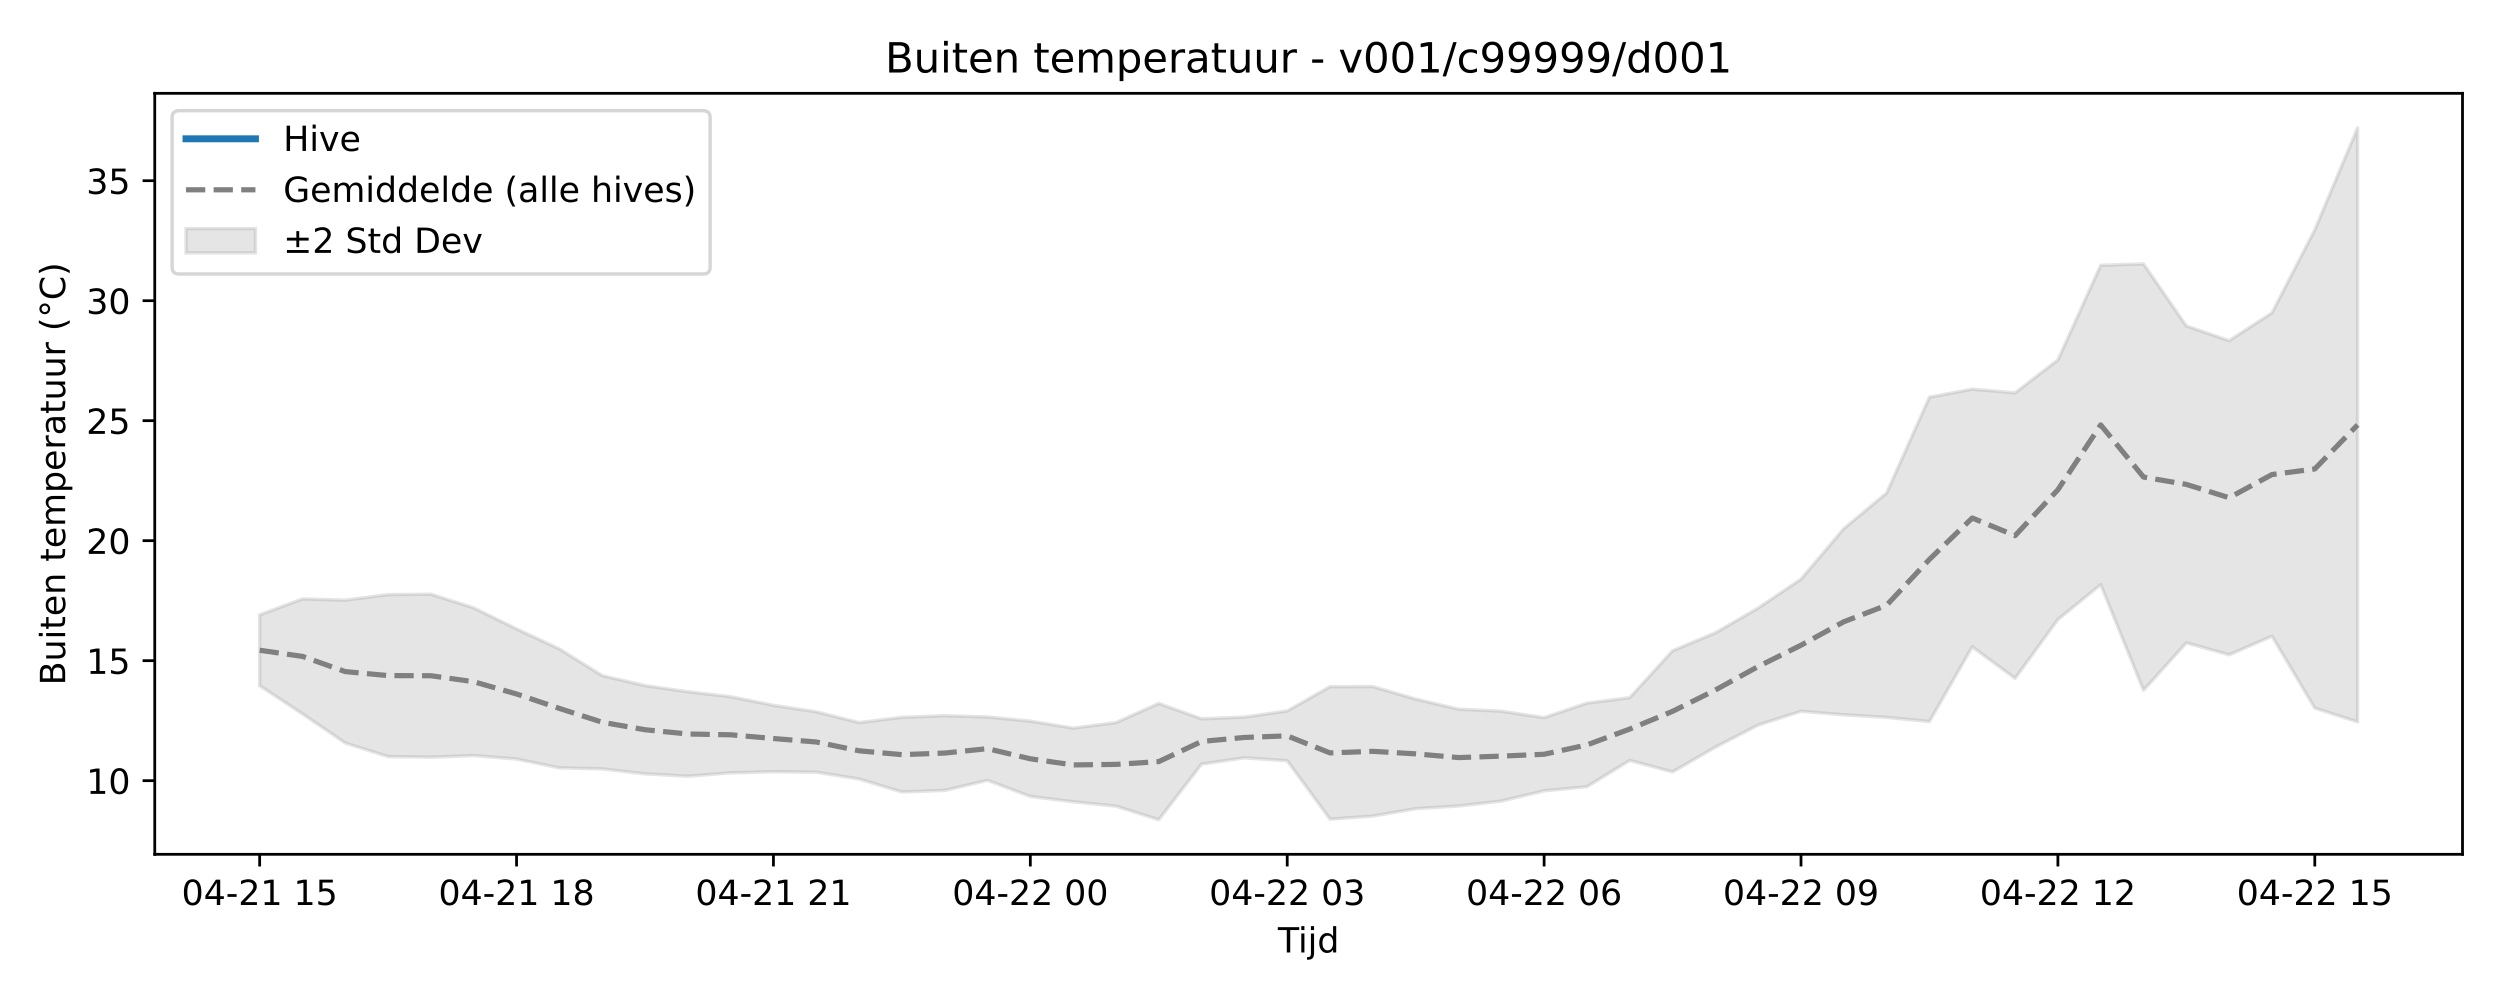
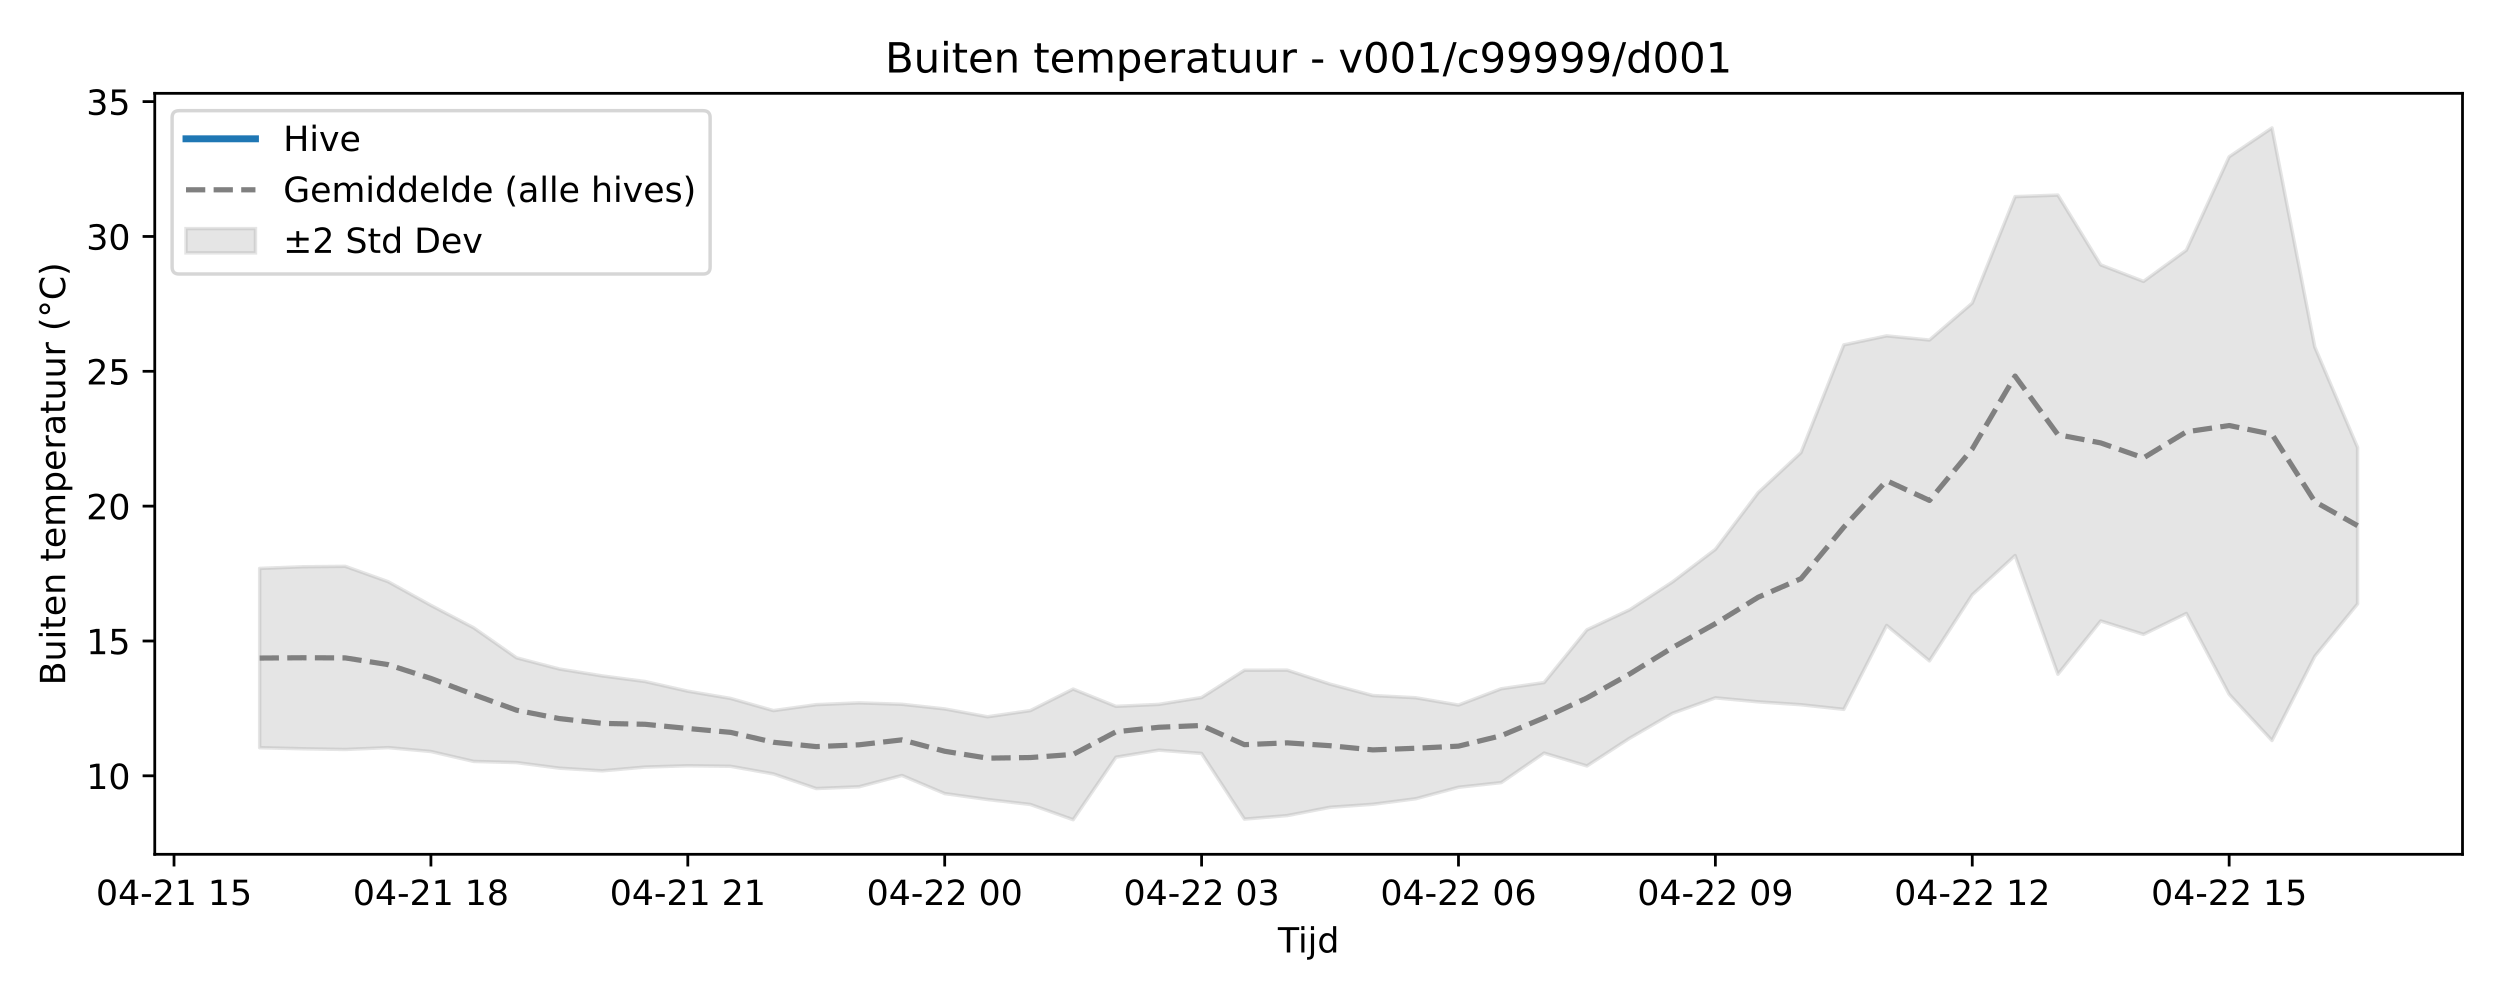
<svg xmlns="http://www.w3.org/2000/svg" xmlns:xlink="http://www.w3.org/1999/xlink" width="720pt" height="288pt" viewBox="0 0 720 288" version="1.1">
  <defs>
    <style type="text/css">*{stroke-linejoin: round; stroke-linecap: butt}</style>
  </defs>
  <g id="figure_1">
    <g id="patch_1">
      <path d="M 0 288  L 720 288  L 720 0  L 0 0  z " style="fill: #ffffff" />
    </g>
    <g id="axes_1">
      <g id="patch_2">
        <path d="M 44.57 246.04  L 709.2 246.04  L 709.2 26.88  L 44.57 26.88  z " style="fill: #ffffff" />
      </g>
      <g id="FillBetweenPolyCollection_1">
        <defs>
-           <path id="m52e050bee5" d="M 74.78 -110.913  L 74.78 -90.535  L 87.111 -82.407  L 99.442 -74.004  L 111.773 -70.105  L 124.104 -69.923  L 136.434 -70.401  L 148.765 -69.4  L 161.096 -66.858  L 173.427 -66.564  L 185.758 -65.134  L 198.088 -64.443  L 210.419 -65.415  L 222.75 -65.747  L 235.081 -65.609  L 247.412 -63.656  L 259.742 -59.908  L 272.073 -60.368  L 284.404 -63.265  L 296.735 -58.621  L 309.066 -57.102  L 321.396 -55.829  L 333.727 -51.922  L 346.058 -67.944  L 358.389 -69.748  L 370.72 -68.905  L 383.05 -52.081  L 395.381 -52.981  L 407.712 -55.107  L 420.043 -55.876  L 432.374 -57.292  L 444.704 -60.237  L 457.035 -61.435  L 469.366 -68.994  L 481.697 -65.694  L 494.028 -72.821  L 506.358 -79.196  L 518.689 -83.156  L 531.02 -82.132  L 543.351 -81.389  L 555.682 -80.207  L 568.012 -101.708  L 580.343 -92.631  L 592.674 -109.571  L 605.005 -119.625  L 617.336 -89.202  L 629.666 -102.862  L 641.997 -99.419  L 654.328 -104.782  L 666.659 -84.066  L 678.99 -80.109  L 678.99 -251.158  L 678.99 -251.158  L 666.659 -221.821  L 654.328 -197.88  L 641.997 -189.88  L 629.666 -194.117  L 617.336 -212.001  L 605.005 -211.604  L 592.674 -184.336  L 580.343 -174.86  L 568.012 -175.919  L 555.682 -173.614  L 543.351 -146.015  L 531.02 -135.75  L 518.689 -121.21  L 506.358 -112.883  L 494.028 -105.743  L 481.697 -100.582  L 469.366 -87.069  L 457.035 -85.489  L 444.704 -81.312  L 432.374 -83.182  L 420.043 -83.753  L 407.712 -86.672  L 395.381 -90.258  L 383.05 -90.236  L 370.72 -83.241  L 358.389 -81.477  L 346.058 -80.977  L 333.727 -85.403  L 321.396 -79.883  L 309.066 -78.304  L 296.735 -80.317  L 284.404 -81.51  L 272.073 -81.872  L 259.742 -81.411  L 247.412 -79.89  L 235.081 -83.005  L 222.75 -84.864  L 210.419 -87.345  L 198.088 -88.778  L 185.758 -90.545  L 173.427 -93.415  L 161.096 -101.108  L 148.765 -106.859  L 136.434 -112.924  L 124.104 -116.858  L 111.773 -116.752  L 99.442 -115.157  L 87.111 -115.509  L 74.78 -110.913  z " style="stroke: #808080; stroke-opacity: 0.2" />
+           <path id="m995f8ed2aa" d="M 74.78 -124.301  L 74.78 -72.657  L 87.111 -72.356  L 99.442 -72.15  L 111.773 -72.688  L 124.104 -71.564  L 136.434 -68.707  L 148.765 -68.376  L 161.096 -66.77  L 173.427 -65.993  L 185.758 -67.085  L 198.088 -67.458  L 210.419 -67.303  L 222.75 -65.108  L 235.081 -60.896  L 247.412 -61.414  L 259.742 -64.668  L 272.073 -59.45  L 284.404 -57.743  L 296.735 -56.313  L 309.066 -51.922  L 321.396 -69.927  L 333.727 -71.954  L 346.058 -71.007  L 358.389 -52.101  L 370.72 -53.112  L 383.05 -55.502  L 395.381 -56.366  L 407.712 -57.956  L 420.043 -61.266  L 432.374 -62.613  L 444.704 -71.107  L 457.035 -67.399  L 469.366 -75.407  L 481.697 -82.572  L 494.028 -87.021  L 506.358 -85.871  L 518.689 -85.036  L 531.02 -83.707  L 543.351 -107.87  L 555.682 -97.669  L 568.012 -116.706  L 580.343 -128.005  L 592.674 -93.816  L 605.005 -109.166  L 617.336 -105.298  L 629.666 -111.324  L 641.997 -88.044  L 654.328 -74.73  L 666.659 -98.988  L 678.99 -114.084  L 678.99 -159.119  L 678.99 -159.119  L 666.659 -188.066  L 654.328 -251.158  L 641.997 -242.849  L 629.666 -215.945  L 617.336 -206.955  L 605.005 -211.716  L 592.674 -231.813  L 580.343 -231.367  L 568.012 -200.724  L 555.682 -190.075  L 543.351 -191.266  L 531.02 -188.676  L 518.689 -157.66  L 506.358 -146.125  L 494.028 -129.786  L 481.697 -120.428  L 469.366 -112.404  L 457.035 -106.605  L 444.704 -91.419  L 432.374 -89.644  L 420.043 -84.949  L 407.712 -87.051  L 395.381 -87.692  L 383.05 -90.973  L 370.72 -95.002  L 358.389 -94.978  L 346.058 -87.117  L 333.727 -85.135  L 321.396 -84.573  L 309.066 -89.547  L 296.735 -83.344  L 284.404 -81.569  L 272.073 -83.832  L 259.742 -85.172  L 247.412 -85.578  L 235.081 -85.061  L 222.75 -83.351  L 210.419 -86.852  L 198.088 -88.941  L 185.758 -91.73  L 173.427 -93.34  L 161.096 -95.325  L 148.765 -98.551  L 136.434 -107.195  L 124.104 -113.659  L 111.773 -120.474  L 99.442 -124.895  L 87.111 -124.776  L 74.78 -124.301  z " style="stroke: #808080; stroke-opacity: 0.2" />
        </defs>
-         <g clip-path="url(#p3cf43dc5eb)">
-           <use xlink:href="#m52e050bee5" x="0" y="288" style="fill: #808080; fill-opacity: 0.2; stroke: #808080; stroke-opacity: 0.2" />
+         <g clip-path="url(#p34aa72cab2)">
+           <use xlink:href="#m995f8ed2aa" x="0" y="288" style="fill: #808080; fill-opacity: 0.2; stroke: #808080; stroke-opacity: 0.2" />
        </g>
      </g>
      <g id="matplotlib.axis_1">
        <g id="xtick_1">
          <g id="line2d_1">
            <defs>
-               <path id="ma129763093" d="M 0 0  L 0 3.5  " style="stroke: #000000; stroke-width: 0.8" />
-             </defs>
-             <g>
-               <use xlink:href="#ma129763093" x="74.78" y="246.04" style="stroke: #000000; stroke-width: 0.8" />
+               <path id="m2cdec15e9f" d="M 0 0  L 0 3.5  " style="stroke: #000000; stroke-width: 0.8" />
+             </defs>
+             <g>
+               <use xlink:href="#m2cdec15e9f" x="50.119" y="246.04" style="stroke: #000000; stroke-width: 0.8" />
            </g>
          </g>
          <g id="text_1">
-             <g transform="translate(52.29999 260.6384) scale(0.1 -0.1)">
+             <g transform="translate(27.63839 260.6384) scale(0.1 -0.1)">
              <defs>
                <path id="DejaVuSans-30" d="M 2034 4250  Q 1547 4250 1301 3770  Q 1056 3291 1056 2328  Q 1056 1369 1301 889  Q 1547 409 2034 409  Q 2525 409 2770 889  Q 3016 1369 3016 2328  Q 3016 3291 2770 3770  Q 2525 4250 2034 4250  z M 2034 4750  Q 2819 4750 3233 4129  Q 3647 3509 3647 2328  Q 3647 1150 3233 529  Q 2819 -91 2034 -91  Q 1250 -91 836 529  Q 422 1150 422 2328  Q 422 3509 836 4129  Q 1250 4750 2034 4750  z " transform="scale(0.015625)" />
                <path id="DejaVuSans-34" d="M 2419 4116  L 825 1625  L 2419 1625  L 2419 4116  z M 2253 4666  L 3047 4666  L 3047 1625  L 3713 1625  L 3713 1100  L 3047 1100  L 3047 0  L 2419 0  L 2419 1100  L 313 1100  L 313 1709  L 2253 4666  z " transform="scale(0.015625)" />
                <path id="DejaVuSans-2d" d="M 313 2009  L 1997 2009  L 1997 1497  L 313 1497  L 313 2009  z " transform="scale(0.015625)" />
                <path id="DejaVuSans-32" d="M 1228 531  L 3431 531  L 3431 0  L 469 0  L 469 531  Q 828 903 1448 1529  Q 2069 2156 2228 2338  Q 2531 2678 2651 2914  Q 2772 3150 2772 3378  Q 2772 3750 2511 3984  Q 2250 4219 1831 4219  Q 1534 4219 1204 4116  Q 875 4013 500 3803  L 500 4441  Q 881 4594 1212 4672  Q 1544 4750 1819 4750  Q 2544 4750 2975 4387  Q 3406 4025 3406 3419  Q 3406 3131 3298 2873  Q 3191 2616 2906 2266  Q 2828 2175 2409 1742  Q 1991 1309 1228 531  z " transform="scale(0.015625)" />
                <path id="DejaVuSans-31" d="M 794 531  L 1825 531  L 1825 4091  L 703 3866  L 703 4441  L 1819 4666  L 2450 4666  L 2450 531  L 3481 531  L 3481 0  L 794 0  L 794 531  z " transform="scale(0.015625)" />
                <path id="DejaVuSans-20" transform="scale(0.015625)" />
                <path id="DejaVuSans-35" d="M 691 4666  L 3169 4666  L 3169 4134  L 1269 4134  L 1269 2991  Q 1406 3038 1543 3061  Q 1681 3084 1819 3084  Q 2600 3084 3056 2656  Q 3513 2228 3513 1497  Q 3513 744 3044 326  Q 2575 -91 1722 -91  Q 1428 -91 1123 -41  Q 819 9 494 109  L 494 744  Q 775 591 1075 516  Q 1375 441 1709 441  Q 2250 441 2565 725  Q 2881 1009 2881 1497  Q 2881 1984 2565 2268  Q 2250 2553 1709 2553  Q 1456 2553 1204 2497  Q 953 2441 691 2322  L 691 4666  z " transform="scale(0.015625)" />
              </defs>
              <use xlink:href="#DejaVuSans-30" />
              <use xlink:href="#DejaVuSans-34" transform="translate(63.62305 0)" />
              <use xlink:href="#DejaVuSans-2d" transform="translate(127.2461 0)" />
              <use xlink:href="#DejaVuSans-32" transform="translate(163.3301 0)" />
              <use xlink:href="#DejaVuSans-31" transform="translate(226.9531 0)" />
              <use xlink:href="#DejaVuSans-20" transform="translate(290.5762 0)" />
              <use xlink:href="#DejaVuSans-31" transform="translate(322.3633 0)" />
              <use xlink:href="#DejaVuSans-35" transform="translate(385.9863 0)" />
            </g>
          </g>
        </g>
        <g id="xtick_2">
          <g id="line2d_2">
            <g>
-               <use xlink:href="#ma129763093" x="148.765" y="246.04" style="stroke: #000000; stroke-width: 0.8" />
+               <use xlink:href="#m2cdec15e9f" x="124.104" y="246.04" style="stroke: #000000; stroke-width: 0.8" />
            </g>
          </g>
          <g id="text_2">
-             <g transform="translate(126.2848 260.6384) scale(0.1 -0.1)">
+             <g transform="translate(101.6232 260.6384) scale(0.1 -0.1)">
              <defs>
                <path id="DejaVuSans-38" d="M 2034 2216  Q 1584 2216 1326 1975  Q 1069 1734 1069 1313  Q 1069 891 1326 650  Q 1584 409 2034 409  Q 2484 409 2743 651  Q 3003 894 3003 1313  Q 3003 1734 2745 1975  Q 2488 2216 2034 2216  z M 1403 2484  Q 997 2584 770 2862  Q 544 3141 544 3541  Q 544 4100 942 4425  Q 1341 4750 2034 4750  Q 2731 4750 3128 4425  Q 3525 4100 3525 3541  Q 3525 3141 3298 2862  Q 3072 2584 2669 2484  Q 3125 2378 3379 2068  Q 3634 1759 3634 1313  Q 3634 634 3220 271  Q 2806 -91 2034 -91  Q 1263 -91 848 271  Q 434 634 434 1313  Q 434 1759 690 2068  Q 947 2378 1403 2484  z M 1172 3481  Q 1172 3119 1398 2916  Q 1625 2713 2034 2713  Q 2441 2713 2670 2916  Q 2900 3119 2900 3481  Q 2900 3844 2670 4047  Q 2441 4250 2034 4250  Q 1625 4250 1398 4047  Q 1172 3844 1172 3481  z " transform="scale(0.015625)" />
              </defs>
              <use xlink:href="#DejaVuSans-30" />
              <use xlink:href="#DejaVuSans-34" transform="translate(63.62305 0)" />
              <use xlink:href="#DejaVuSans-2d" transform="translate(127.2461 0)" />
              <use xlink:href="#DejaVuSans-32" transform="translate(163.3301 0)" />
              <use xlink:href="#DejaVuSans-31" transform="translate(226.9531 0)" />
              <use xlink:href="#DejaVuSans-20" transform="translate(290.5762 0)" />
              <use xlink:href="#DejaVuSans-31" transform="translate(322.3633 0)" />
              <use xlink:href="#DejaVuSans-38" transform="translate(385.9863 0)" />
            </g>
          </g>
        </g>
        <g id="xtick_3">
          <g id="line2d_3">
            <g>
-               <use xlink:href="#ma129763093" x="222.75" y="246.04" style="stroke: #000000; stroke-width: 0.8" />
+               <use xlink:href="#m2cdec15e9f" x="198.088" y="246.04" style="stroke: #000000; stroke-width: 0.8" />
            </g>
          </g>
          <g id="text_3">
-             <g transform="translate(200.2696 260.6384) scale(0.1 -0.1)">
+             <g transform="translate(175.608 260.6384) scale(0.1 -0.1)">
              <use xlink:href="#DejaVuSans-30" />
              <use xlink:href="#DejaVuSans-34" transform="translate(63.62305 0)" />
              <use xlink:href="#DejaVuSans-2d" transform="translate(127.2461 0)" />
              <use xlink:href="#DejaVuSans-32" transform="translate(163.3301 0)" />
              <use xlink:href="#DejaVuSans-31" transform="translate(226.9531 0)" />
              <use xlink:href="#DejaVuSans-20" transform="translate(290.5762 0)" />
              <use xlink:href="#DejaVuSans-32" transform="translate(322.3633 0)" />
              <use xlink:href="#DejaVuSans-31" transform="translate(385.9863 0)" />
            </g>
          </g>
        </g>
        <g id="xtick_4">
          <g id="line2d_4">
            <g>
-               <use xlink:href="#ma129763093" x="296.735" y="246.04" style="stroke: #000000; stroke-width: 0.8" />
+               <use xlink:href="#m2cdec15e9f" x="272.073" y="246.04" style="stroke: #000000; stroke-width: 0.8" />
            </g>
          </g>
          <g id="text_4">
-             <g transform="translate(274.2543 260.6384) scale(0.1 -0.1)">
+             <g transform="translate(249.5927 260.6384) scale(0.1 -0.1)">
              <use xlink:href="#DejaVuSans-30" />
              <use xlink:href="#DejaVuSans-34" transform="translate(63.62305 0)" />
              <use xlink:href="#DejaVuSans-2d" transform="translate(127.2461 0)" />
              <use xlink:href="#DejaVuSans-32" transform="translate(163.3301 0)" />
              <use xlink:href="#DejaVuSans-32" transform="translate(226.9531 0)" />
              <use xlink:href="#DejaVuSans-20" transform="translate(290.5762 0)" />
              <use xlink:href="#DejaVuSans-30" transform="translate(322.3633 0)" />
              <use xlink:href="#DejaVuSans-30" transform="translate(385.9863 0)" />
            </g>
          </g>
        </g>
        <g id="xtick_5">
          <g id="line2d_5">
            <g>
-               <use xlink:href="#ma129763093" x="370.72" y="246.04" style="stroke: #000000; stroke-width: 0.8" />
+               <use xlink:href="#m2cdec15e9f" x="346.058" y="246.04" style="stroke: #000000; stroke-width: 0.8" />
            </g>
          </g>
          <g id="text_5">
-             <g transform="translate(348.2391 260.6384) scale(0.1 -0.1)">
+             <g transform="translate(323.5775 260.6384) scale(0.1 -0.1)">
              <defs>
                <path id="DejaVuSans-33" d="M 2597 2516  Q 3050 2419 3304 2112  Q 3559 1806 3559 1356  Q 3559 666 3084 287  Q 2609 -91 1734 -91  Q 1441 -91 1130 -33  Q 819 25 488 141  L 488 750  Q 750 597 1062 519  Q 1375 441 1716 441  Q 2309 441 2620 675  Q 2931 909 2931 1356  Q 2931 1769 2642 2001  Q 2353 2234 1838 2234  L 1294 2234  L 1294 2753  L 1863 2753  Q 2328 2753 2575 2939  Q 2822 3125 2822 3475  Q 2822 3834 2567 4026  Q 2313 4219 1838 4219  Q 1578 4219 1281 4162  Q 984 4106 628 3988  L 628 4550  Q 988 4650 1302 4700  Q 1616 4750 1894 4750  Q 2613 4750 3031 4423  Q 3450 4097 3450 3541  Q 3450 3153 3228 2886  Q 3006 2619 2597 2516  z " transform="scale(0.015625)" />
              </defs>
              <use xlink:href="#DejaVuSans-30" />
              <use xlink:href="#DejaVuSans-34" transform="translate(63.62305 0)" />
              <use xlink:href="#DejaVuSans-2d" transform="translate(127.2461 0)" />
              <use xlink:href="#DejaVuSans-32" transform="translate(163.3301 0)" />
              <use xlink:href="#DejaVuSans-32" transform="translate(226.9531 0)" />
              <use xlink:href="#DejaVuSans-20" transform="translate(290.5762 0)" />
              <use xlink:href="#DejaVuSans-30" transform="translate(322.3633 0)" />
              <use xlink:href="#DejaVuSans-33" transform="translate(385.9863 0)" />
            </g>
          </g>
        </g>
        <g id="xtick_6">
          <g id="line2d_6">
            <g>
-               <use xlink:href="#ma129763093" x="444.704" y="246.04" style="stroke: #000000; stroke-width: 0.8" />
+               <use xlink:href="#m2cdec15e9f" x="420.043" y="246.04" style="stroke: #000000; stroke-width: 0.8" />
            </g>
          </g>
          <g id="text_6">
-             <g transform="translate(422.2239 260.6384) scale(0.1 -0.1)">
+             <g transform="translate(397.5623 260.6384) scale(0.1 -0.1)">
              <defs>
                <path id="DejaVuSans-36" d="M 2113 2584  Q 1688 2584 1439 2293  Q 1191 2003 1191 1497  Q 1191 994 1439 701  Q 1688 409 2113 409  Q 2538 409 2786 701  Q 3034 994 3034 1497  Q 3034 2003 2786 2293  Q 2538 2584 2113 2584  z M 3366 4563  L 3366 3988  Q 3128 4100 2886 4159  Q 2644 4219 2406 4219  Q 1781 4219 1451 3797  Q 1122 3375 1075 2522  Q 1259 2794 1537 2939  Q 1816 3084 2150 3084  Q 2853 3084 3261 2657  Q 3669 2231 3669 1497  Q 3669 778 3244 343  Q 2819 -91 2113 -91  Q 1303 -91 875 529  Q 447 1150 447 2328  Q 447 3434 972 4092  Q 1497 4750 2381 4750  Q 2619 4750 2861 4703  Q 3103 4656 3366 4563  z " transform="scale(0.015625)" />
              </defs>
              <use xlink:href="#DejaVuSans-30" />
              <use xlink:href="#DejaVuSans-34" transform="translate(63.62305 0)" />
              <use xlink:href="#DejaVuSans-2d" transform="translate(127.2461 0)" />
              <use xlink:href="#DejaVuSans-32" transform="translate(163.3301 0)" />
              <use xlink:href="#DejaVuSans-32" transform="translate(226.9531 0)" />
              <use xlink:href="#DejaVuSans-20" transform="translate(290.5762 0)" />
              <use xlink:href="#DejaVuSans-30" transform="translate(322.3633 0)" />
              <use xlink:href="#DejaVuSans-36" transform="translate(385.9863 0)" />
            </g>
          </g>
        </g>
        <g id="xtick_7">
          <g id="line2d_7">
            <g>
-               <use xlink:href="#ma129763093" x="518.689" y="246.04" style="stroke: #000000; stroke-width: 0.8" />
+               <use xlink:href="#m2cdec15e9f" x="494.028" y="246.04" style="stroke: #000000; stroke-width: 0.8" />
            </g>
          </g>
          <g id="text_7">
-             <g transform="translate(496.2087 260.6384) scale(0.1 -0.1)">
+             <g transform="translate(471.5471 260.6384) scale(0.1 -0.1)">
              <defs>
                <path id="DejaVuSans-39" d="M 703 97  L 703 672  Q 941 559 1184 500  Q 1428 441 1663 441  Q 2288 441 2617 861  Q 2947 1281 2994 2138  Q 2813 1869 2534 1725  Q 2256 1581 1919 1581  Q 1219 1581 811 2004  Q 403 2428 403 3163  Q 403 3881 828 4315  Q 1253 4750 1959 4750  Q 2769 4750 3195 4129  Q 3622 3509 3622 2328  Q 3622 1225 3098 567  Q 2575 -91 1691 -91  Q 1453 -91 1209 -44  Q 966 3 703 97  z M 1959 2075  Q 2384 2075 2632 2365  Q 2881 2656 2881 3163  Q 2881 3666 2632 3958  Q 2384 4250 1959 4250  Q 1534 4250 1286 3958  Q 1038 3666 1038 3163  Q 1038 2656 1286 2365  Q 1534 2075 1959 2075  z " transform="scale(0.015625)" />
              </defs>
              <use xlink:href="#DejaVuSans-30" />
              <use xlink:href="#DejaVuSans-34" transform="translate(63.62305 0)" />
              <use xlink:href="#DejaVuSans-2d" transform="translate(127.2461 0)" />
              <use xlink:href="#DejaVuSans-32" transform="translate(163.3301 0)" />
              <use xlink:href="#DejaVuSans-32" transform="translate(226.9531 0)" />
              <use xlink:href="#DejaVuSans-20" transform="translate(290.5762 0)" />
              <use xlink:href="#DejaVuSans-30" transform="translate(322.3633 0)" />
              <use xlink:href="#DejaVuSans-39" transform="translate(385.9863 0)" />
            </g>
          </g>
        </g>
        <g id="xtick_8">
          <g id="line2d_8">
            <g>
-               <use xlink:href="#ma129763093" x="592.674" y="246.04" style="stroke: #000000; stroke-width: 0.8" />
+               <use xlink:href="#m2cdec15e9f" x="568.012" y="246.04" style="stroke: #000000; stroke-width: 0.8" />
            </g>
          </g>
          <g id="text_8">
-             <g transform="translate(570.1935 260.6384) scale(0.1 -0.1)">
+             <g transform="translate(545.5319 260.6384) scale(0.1 -0.1)">
              <use xlink:href="#DejaVuSans-30" />
              <use xlink:href="#DejaVuSans-34" transform="translate(63.62305 0)" />
              <use xlink:href="#DejaVuSans-2d" transform="translate(127.2461 0)" />
              <use xlink:href="#DejaVuSans-32" transform="translate(163.3301 0)" />
              <use xlink:href="#DejaVuSans-32" transform="translate(226.9531 0)" />
              <use xlink:href="#DejaVuSans-20" transform="translate(290.5762 0)" />
              <use xlink:href="#DejaVuSans-31" transform="translate(322.3633 0)" />
              <use xlink:href="#DejaVuSans-32" transform="translate(385.9863 0)" />
            </g>
          </g>
        </g>
        <g id="xtick_9">
          <g id="line2d_9">
            <g>
-               <use xlink:href="#ma129763093" x="666.659" y="246.04" style="stroke: #000000; stroke-width: 0.8" />
+               <use xlink:href="#m2cdec15e9f" x="641.997" y="246.04" style="stroke: #000000; stroke-width: 0.8" />
            </g>
          </g>
          <g id="text_9">
-             <g transform="translate(644.1783 260.6384) scale(0.1 -0.1)">
+             <g transform="translate(619.5167 260.6384) scale(0.1 -0.1)">
              <use xlink:href="#DejaVuSans-30" />
              <use xlink:href="#DejaVuSans-34" transform="translate(63.62305 0)" />
              <use xlink:href="#DejaVuSans-2d" transform="translate(127.2461 0)" />
              <use xlink:href="#DejaVuSans-32" transform="translate(163.3301 0)" />
              <use xlink:href="#DejaVuSans-32" transform="translate(226.9531 0)" />
              <use xlink:href="#DejaVuSans-20" transform="translate(290.5762 0)" />
              <use xlink:href="#DejaVuSans-31" transform="translate(322.3633 0)" />
              <use xlink:href="#DejaVuSans-35" transform="translate(385.9863 0)" />
            </g>
          </g>
        </g>
        <g id="text_10">
          <g transform="translate(368.035 274.3166) scale(0.1 -0.1)">
            <defs>
              <path id="DejaVuSans-54" d="M -19 4666  L 3928 4666  L 3928 4134  L 2272 4134  L 2272 0  L 1638 0  L 1638 4134  L -19 4134  L -19 4666  z " transform="scale(0.015625)" />
              <path id="DejaVuSans-69" d="M 603 3500  L 1178 3500  L 1178 0  L 603 0  L 603 3500  z M 603 4863  L 1178 4863  L 1178 4134  L 603 4134  L 603 4863  z " transform="scale(0.015625)" />
              <path id="DejaVuSans-6a" d="M 603 3500  L 1178 3500  L 1178 -63  Q 1178 -731 923 -1031  Q 669 -1331 103 -1331  L -116 -1331  L -116 -844  L 38 -844  Q 366 -844 484 -692  Q 603 -541 603 -63  L 603 3500  z M 603 4863  L 1178 4863  L 1178 4134  L 603 4134  L 603 4863  z " transform="scale(0.015625)" />
              <path id="DejaVuSans-64" d="M 2906 2969  L 2906 4863  L 3481 4863  L 3481 0  L 2906 0  L 2906 525  Q 2725 213 2448 61  Q 2172 -91 1784 -91  Q 1150 -91 751 415  Q 353 922 353 1747  Q 353 2572 751 3078  Q 1150 3584 1784 3584  Q 2172 3584 2448 3432  Q 2725 3281 2906 2969  z M 947 1747  Q 947 1113 1208 752  Q 1469 391 1925 391  Q 2381 391 2643 752  Q 2906 1113 2906 1747  Q 2906 2381 2643 2742  Q 2381 3103 1925 3103  Q 1469 3103 1208 2742  Q 947 2381 947 1747  z " transform="scale(0.015625)" />
            </defs>
            <use xlink:href="#DejaVuSans-54" />
            <use xlink:href="#DejaVuSans-69" transform="translate(57.95898 0)" />
            <use xlink:href="#DejaVuSans-6a" transform="translate(85.74219 0)" />
            <use xlink:href="#DejaVuSans-64" transform="translate(113.5254 0)" />
          </g>
        </g>
      </g>
      <g id="matplotlib.axis_2">
        <g id="ytick_1">
          <g id="line2d_10">
            <defs>
-               <path id="md2bfb94b67" d="M 0 0  L -3.5 0  " style="stroke: #000000; stroke-width: 0.8" />
-             </defs>
-             <g>
-               <use xlink:href="#md2bfb94b67" x="44.57" y="224.828" style="stroke: #000000; stroke-width: 0.8" />
+               <path id="mcbb218679b" d="M 0 0  L -3.5 0  " style="stroke: #000000; stroke-width: 0.8" />
+             </defs>
+             <g>
+               <use xlink:href="#mcbb218679b" x="44.57" y="223.436" style="stroke: #000000; stroke-width: 0.8" />
            </g>
          </g>
          <g id="text_11">
-             <g transform="translate(24.845 228.6273) scale(0.1 -0.1)">
+             <g transform="translate(24.845 227.2349) scale(0.1 -0.1)">
              <use xlink:href="#DejaVuSans-31" />
              <use xlink:href="#DejaVuSans-30" transform="translate(63.62305 0)" />
            </g>
          </g>
        </g>
        <g id="ytick_2">
          <g id="line2d_11">
            <g>
-               <use xlink:href="#md2bfb94b67" x="44.57" y="190.271" style="stroke: #000000; stroke-width: 0.8" />
+               <use xlink:href="#mcbb218679b" x="44.57" y="184.602" style="stroke: #000000; stroke-width: 0.8" />
            </g>
          </g>
          <g id="text_12">
-             <g transform="translate(24.845 194.0702) scale(0.1 -0.1)">
+             <g transform="translate(24.845 188.4008) scale(0.1 -0.1)">
              <use xlink:href="#DejaVuSans-31" />
              <use xlink:href="#DejaVuSans-35" transform="translate(63.62305 0)" />
            </g>
          </g>
        </g>
        <g id="ytick_3">
          <g id="line2d_12">
            <g>
-               <use xlink:href="#md2bfb94b67" x="44.57" y="155.714" style="stroke: #000000; stroke-width: 0.8" />
+               <use xlink:href="#mcbb218679b" x="44.57" y="145.767" style="stroke: #000000; stroke-width: 0.8" />
            </g>
          </g>
          <g id="text_13">
-             <g transform="translate(24.845 159.5131) scale(0.1 -0.1)">
+             <g transform="translate(24.845 149.5667) scale(0.1 -0.1)">
              <use xlink:href="#DejaVuSans-32" />
              <use xlink:href="#DejaVuSans-30" transform="translate(63.62305 0)" />
            </g>
          </g>
        </g>
        <g id="ytick_4">
          <g id="line2d_13">
            <g>
-               <use xlink:href="#md2bfb94b67" x="44.57" y="121.157" style="stroke: #000000; stroke-width: 0.8" />
+               <use xlink:href="#mcbb218679b" x="44.57" y="106.933" style="stroke: #000000; stroke-width: 0.8" />
            </g>
          </g>
          <g id="text_14">
-             <g transform="translate(24.845 124.956) scale(0.1 -0.1)">
+             <g transform="translate(24.845 110.7326) scale(0.1 -0.1)">
              <use xlink:href="#DejaVuSans-32" />
              <use xlink:href="#DejaVuSans-35" transform="translate(63.62305 0)" />
            </g>
          </g>
        </g>
        <g id="ytick_5">
          <g id="line2d_14">
            <g>
-               <use xlink:href="#md2bfb94b67" x="44.57" y="86.6" style="stroke: #000000; stroke-width: 0.8" />
+               <use xlink:href="#mcbb218679b" x="44.57" y="68.099" style="stroke: #000000; stroke-width: 0.8" />
            </g>
          </g>
          <g id="text_15">
-             <g transform="translate(24.845 90.3989) scale(0.1 -0.1)">
+             <g transform="translate(24.845 71.89848) scale(0.1 -0.1)">
              <use xlink:href="#DejaVuSans-33" />
              <use xlink:href="#DejaVuSans-30" transform="translate(63.62305 0)" />
            </g>
          </g>
        </g>
        <g id="ytick_6">
          <g id="line2d_15">
            <g>
-               <use xlink:href="#md2bfb94b67" x="44.57" y="52.043" style="stroke: #000000; stroke-width: 0.8" />
+               <use xlink:href="#mcbb218679b" x="44.57" y="29.265" style="stroke: #000000; stroke-width: 0.8" />
            </g>
          </g>
          <g id="text_16">
-             <g transform="translate(24.845 55.8418) scale(0.1 -0.1)">
+             <g transform="translate(24.845 33.06437) scale(0.1 -0.1)">
              <use xlink:href="#DejaVuSans-33" />
              <use xlink:href="#DejaVuSans-35" transform="translate(63.62305 0)" />
            </g>
          </g>
        </g>
        <g id="text_17">
          <g transform="translate(18.76531 197.3553) rotate(-90) scale(0.1 -0.1)">
            <defs>
              <path id="DejaVuSans-42" d="M 1259 2228  L 1259 519  L 2272 519  Q 2781 519 3026 730  Q 3272 941 3272 1375  Q 3272 1813 3026 2020  Q 2781 2228 2272 2228  L 1259 2228  z M 1259 4147  L 1259 2741  L 2194 2741  Q 2656 2741 2882 2914  Q 3109 3088 3109 3444  Q 3109 3797 2882 3972  Q 2656 4147 2194 4147  L 1259 4147  z M 628 4666  L 2241 4666  Q 2963 4666 3353 4366  Q 3744 4066 3744 3513  Q 3744 3084 3544 2831  Q 3344 2578 2956 2516  Q 3422 2416 3680 2098  Q 3938 1781 3938 1306  Q 3938 681 3513 340  Q 3088 0 2303 0  L 628 0  L 628 4666  z " transform="scale(0.015625)" />
              <path id="DejaVuSans-75" d="M 544 1381  L 544 3500  L 1119 3500  L 1119 1403  Q 1119 906 1312 657  Q 1506 409 1894 409  Q 2359 409 2629 706  Q 2900 1003 2900 1516  L 2900 3500  L 3475 3500  L 3475 0  L 2900 0  L 2900 538  Q 2691 219 2414 64  Q 2138 -91 1772 -91  Q 1169 -91 856 284  Q 544 659 544 1381  z M 1991 3584  L 1991 3584  z " transform="scale(0.015625)" />
              <path id="DejaVuSans-74" d="M 1172 4494  L 1172 3500  L 2356 3500  L 2356 3053  L 1172 3053  L 1172 1153  Q 1172 725 1289 603  Q 1406 481 1766 481  L 2356 481  L 2356 0  L 1766 0  Q 1100 0 847 248  Q 594 497 594 1153  L 594 3053  L 172 3053  L 172 3500  L 594 3500  L 594 4494  L 1172 4494  z " transform="scale(0.015625)" />
              <path id="DejaVuSans-65" d="M 3597 1894  L 3597 1613  L 953 1613  Q 991 1019 1311 708  Q 1631 397 2203 397  Q 2534 397 2845 478  Q 3156 559 3463 722  L 3463 178  Q 3153 47 2828 -22  Q 2503 -91 2169 -91  Q 1331 -91 842 396  Q 353 884 353 1716  Q 353 2575 817 3079  Q 1281 3584 2069 3584  Q 2775 3584 3186 3129  Q 3597 2675 3597 1894  z M 3022 2063  Q 3016 2534 2758 2815  Q 2500 3097 2075 3097  Q 1594 3097 1305 2825  Q 1016 2553 972 2059  L 3022 2063  z " transform="scale(0.015625)" />
              <path id="DejaVuSans-6e" d="M 3513 2113  L 3513 0  L 2938 0  L 2938 2094  Q 2938 2591 2744 2837  Q 2550 3084 2163 3084  Q 1697 3084 1428 2787  Q 1159 2491 1159 1978  L 1159 0  L 581 0  L 581 3500  L 1159 3500  L 1159 2956  Q 1366 3272 1645 3428  Q 1925 3584 2291 3584  Q 2894 3584 3203 3211  Q 3513 2838 3513 2113  z " transform="scale(0.015625)" />
              <path id="DejaVuSans-6d" d="M 3328 2828  Q 3544 3216 3844 3400  Q 4144 3584 4550 3584  Q 5097 3584 5394 3201  Q 5691 2819 5691 2113  L 5691 0  L 5113 0  L 5113 2094  Q 5113 2597 4934 2840  Q 4756 3084 4391 3084  Q 3944 3084 3684 2787  Q 3425 2491 3425 1978  L 3425 0  L 2847 0  L 2847 2094  Q 2847 2600 2669 2842  Q 2491 3084 2119 3084  Q 1678 3084 1418 2786  Q 1159 2488 1159 1978  L 1159 0  L 581 0  L 581 3500  L 1159 3500  L 1159 2956  Q 1356 3278 1631 3431  Q 1906 3584 2284 3584  Q 2666 3584 2933 3390  Q 3200 3197 3328 2828  z " transform="scale(0.015625)" />
              <path id="DejaVuSans-70" d="M 1159 525  L 1159 -1331  L 581 -1331  L 581 3500  L 1159 3500  L 1159 2969  Q 1341 3281 1617 3432  Q 1894 3584 2278 3584  Q 2916 3584 3314 3078  Q 3713 2572 3713 1747  Q 3713 922 3314 415  Q 2916 -91 2278 -91  Q 1894 -91 1617 61  Q 1341 213 1159 525  z M 3116 1747  Q 3116 2381 2855 2742  Q 2594 3103 2138 3103  Q 1681 3103 1420 2742  Q 1159 2381 1159 1747  Q 1159 1113 1420 752  Q 1681 391 2138 391  Q 2594 391 2855 752  Q 3116 1113 3116 1747  z " transform="scale(0.015625)" />
              <path id="DejaVuSans-72" d="M 2631 2963  Q 2534 3019 2420 3045  Q 2306 3072 2169 3072  Q 1681 3072 1420 2755  Q 1159 2438 1159 1844  L 1159 0  L 581 0  L 581 3500  L 1159 3500  L 1159 2956  Q 1341 3275 1631 3429  Q 1922 3584 2338 3584  Q 2397 3584 2469 3576  Q 2541 3569 2628 3553  L 2631 2963  z " transform="scale(0.015625)" />
              <path id="DejaVuSans-61" d="M 2194 1759  Q 1497 1759 1228 1600  Q 959 1441 959 1056  Q 959 750 1161 570  Q 1363 391 1709 391  Q 2188 391 2477 730  Q 2766 1069 2766 1631  L 2766 1759  L 2194 1759  z M 3341 1997  L 3341 0  L 2766 0  L 2766 531  Q 2569 213 2275 61  Q 1981 -91 1556 -91  Q 1019 -91 701 211  Q 384 513 384 1019  Q 384 1609 779 1909  Q 1175 2209 1959 2209  L 2766 2209  L 2766 2266  Q 2766 2663 2505 2880  Q 2244 3097 1772 3097  Q 1472 3097 1187 3025  Q 903 2953 641 2809  L 641 3341  Q 956 3463 1253 3523  Q 1550 3584 1831 3584  Q 2591 3584 2966 3190  Q 3341 2797 3341 1997  z " transform="scale(0.015625)" />
              <path id="DejaVuSans-28" d="M 1984 4856  Q 1566 4138 1362 3434  Q 1159 2731 1159 2009  Q 1159 1288 1364 580  Q 1569 -128 1984 -844  L 1484 -844  Q 1016 -109 783 600  Q 550 1309 550 2009  Q 550 2706 781 3412  Q 1013 4119 1484 4856  L 1984 4856  z " transform="scale(0.015625)" />
              <path id="DejaVuSans-b0" d="M 1600 4347  Q 1350 4347 1178 4173  Q 1006 4000 1006 3750  Q 1006 3503 1178 3333  Q 1350 3163 1600 3163  Q 1850 3163 2022 3333  Q 2194 3503 2194 3750  Q 2194 3997 2020 4172  Q 1847 4347 1600 4347  z M 1600 4750  Q 1800 4750 1984 4673  Q 2169 4597 2303 4453  Q 2447 4313 2519 4134  Q 2591 3956 2591 3750  Q 2591 3338 2302 3052  Q 2013 2766 1594 2766  Q 1172 2766 890 3047  Q 609 3328 609 3750  Q 609 4169 896 4459  Q 1184 4750 1600 4750  z " transform="scale(0.015625)" />
              <path id="DejaVuSans-43" d="M 4122 4306  L 4122 3641  Q 3803 3938 3442 4084  Q 3081 4231 2675 4231  Q 1875 4231 1450 3742  Q 1025 3253 1025 2328  Q 1025 1406 1450 917  Q 1875 428 2675 428  Q 3081 428 3442 575  Q 3803 722 4122 1019  L 4122 359  Q 3791 134 3420 21  Q 3050 -91 2638 -91  Q 1578 -91 968 557  Q 359 1206 359 2328  Q 359 3453 968 4101  Q 1578 4750 2638 4750  Q 3056 4750 3426 4639  Q 3797 4528 4122 4306  z " transform="scale(0.015625)" />
              <path id="DejaVuSans-29" d="M 513 4856  L 1013 4856  Q 1481 4119 1714 3412  Q 1947 2706 1947 2009  Q 1947 1309 1714 600  Q 1481 -109 1013 -844  L 513 -844  Q 928 -128 1133 580  Q 1338 1288 1338 2009  Q 1338 2731 1133 3434  Q 928 4138 513 4856  z " transform="scale(0.015625)" />
            </defs>
            <use xlink:href="#DejaVuSans-42" />
            <use xlink:href="#DejaVuSans-75" transform="translate(68.60352 0)" />
            <use xlink:href="#DejaVuSans-69" transform="translate(131.9824 0)" />
            <use xlink:href="#DejaVuSans-74" transform="translate(159.7656 0)" />
            <use xlink:href="#DejaVuSans-65" transform="translate(198.9746 0)" />
            <use xlink:href="#DejaVuSans-6e" transform="translate(260.498 0)" />
            <use xlink:href="#DejaVuSans-20" transform="translate(323.877 0)" />
            <use xlink:href="#DejaVuSans-74" transform="translate(355.6641 0)" />
            <use xlink:href="#DejaVuSans-65" transform="translate(394.873 0)" />
            <use xlink:href="#DejaVuSans-6d" transform="translate(456.3965 0)" />
            <use xlink:href="#DejaVuSans-70" transform="translate(553.8086 0)" />
            <use xlink:href="#DejaVuSans-65" transform="translate(617.2852 0)" />
            <use xlink:href="#DejaVuSans-72" transform="translate(678.8086 0)" />
            <use xlink:href="#DejaVuSans-61" transform="translate(719.9219 0)" />
            <use xlink:href="#DejaVuSans-74" transform="translate(781.2012 0)" />
            <use xlink:href="#DejaVuSans-75" transform="translate(820.4102 0)" />
            <use xlink:href="#DejaVuSans-75" transform="translate(883.7891 0)" />
            <use xlink:href="#DejaVuSans-72" transform="translate(947.168 0)" />
            <use xlink:href="#DejaVuSans-20" transform="translate(988.2812 0)" />
            <use xlink:href="#DejaVuSans-28" transform="translate(1020.068 0)" />
            <use xlink:href="#DejaVuSans-b0" transform="translate(1059.082 0)" />
            <use xlink:href="#DejaVuSans-43" transform="translate(1109.082 0)" />
            <use xlink:href="#DejaVuSans-29" transform="translate(1178.906 0)" />
          </g>
        </g>
      </g>
      <g id="line2d_16">
-         <path clip-path="url(#p3cf43dc5eb)" style="fill: none; stroke: #1f77b4; stroke-width: 2; stroke-linecap: square" />
+         <path clip-path="url(#p34aa72cab2)" style="fill: none; stroke: #1f77b4; stroke-width: 2; stroke-linecap: square" />
      </g>
      <g id="line2d_17">
-         <path d="M 74.78 187.276  L 87.111 189.042  L 99.442 193.42  L 111.773 194.571  L 124.104 194.61  L 136.434 196.338  L 148.765 199.87  L 161.096 204.017  L 173.427 208.01  L 185.758 210.161  L 198.088 211.389  L 210.419 211.62  L 222.75 212.695  L 235.081 213.693  L 247.412 216.227  L 259.742 217.341  L 272.073 216.88  L 284.404 215.613  L 296.735 218.531  L 309.066 220.297  L 321.396 220.144  L 333.727 219.337  L 346.058 213.539  L 358.389 212.388  L 370.72 211.927  L 383.05 216.842  L 395.381 216.381  L 407.712 217.11  L 420.043 218.185  L 432.374 217.763  L 444.704 217.226  L 457.035 214.538  L 469.366 209.969  L 481.697 204.862  L 494.028 198.718  L 506.358 191.96  L 518.689 185.817  L 531.02 179.059  L 543.351 174.298  L 555.682 161.089  L 568.012 149.186  L 580.343 154.255  L 592.674 141.046  L 605.005 122.385  L 617.336 137.399  L 629.666 139.51  L 641.997 143.35  L 654.328 136.669  L 666.659 135.056  L 678.99 122.366  " clip-path="url(#p3cf43dc5eb)" style="fill: none; stroke-dasharray: 5.55,2.4; stroke-dashoffset: 0; stroke: #808080; stroke-width: 1.5" />
+         <path d="M 74.78 189.521  L 87.111 189.434  L 99.442 189.477  L 111.773 191.419  L 124.104 195.389  L 136.434 200.049  L 148.765 204.536  L 161.096 206.953  L 173.427 208.334  L 185.758 208.592  L 198.088 209.801  L 210.419 210.923  L 222.75 213.77  L 235.081 215.022  L 247.412 214.504  L 259.742 213.08  L 272.073 216.359  L 284.404 218.344  L 296.735 218.172  L 309.066 217.265  L 321.396 210.75  L 333.727 209.455  L 346.058 208.938  L 358.389 214.461  L 370.72 213.943  L 383.05 214.763  L 395.381 215.971  L 407.712 215.496  L 420.043 214.892  L 432.374 211.872  L 444.704 206.737  L 457.035 200.998  L 469.366 194.094  L 481.697 186.5  L 494.028 179.596  L 506.358 172.002  L 518.689 166.652  L 531.02 151.808  L 543.351 138.432  L 555.682 144.128  L 568.012 129.285  L 580.343 108.314  L 592.674 125.185  L 605.005 127.559  L 617.336 131.874  L 629.666 124.366  L 641.997 122.553  L 654.328 125.056  L 666.659 144.473  L 678.99 151.398  " clip-path="url(#p34aa72cab2)" style="fill: none; stroke-dasharray: 5.55,2.4; stroke-dashoffset: 0; stroke: #808080; stroke-width: 1.5" />
      </g>
      <g id="patch_3">
        <path d="M 44.57 246.04  L 44.57 26.88  " style="fill: none; stroke: #000000; stroke-width: 0.8; stroke-linejoin: miter; stroke-linecap: square" />
      </g>
      <g id="patch_4">
        <path d="M 709.2 246.04  L 709.2 26.88  " style="fill: none; stroke: #000000; stroke-width: 0.8; stroke-linejoin: miter; stroke-linecap: square" />
      </g>
      <g id="patch_5">
        <path d="M 44.57 246.04  L 709.2 246.04  " style="fill: none; stroke: #000000; stroke-width: 0.8; stroke-linejoin: miter; stroke-linecap: square" />
      </g>
      <g id="patch_6">
        <path d="M 44.57 26.88  L 709.2 26.88  " style="fill: none; stroke: #000000; stroke-width: 0.8; stroke-linejoin: miter; stroke-linecap: square" />
      </g>
      <g id="text_18">
        <g transform="translate(254.9162 20.88) scale(0.12 -0.12)">
          <defs>
            <path id="DejaVuSans-76" d="M 191 3500  L 800 3500  L 1894 563  L 2988 3500  L 3597 3500  L 2284 0  L 1503 0  L 191 3500  z " transform="scale(0.015625)" />
            <path id="DejaVuSans-2f" d="M 1625 4666  L 2156 4666  L 531 -594  L 0 -594  L 1625 4666  z " transform="scale(0.015625)" />
            <path id="DejaVuSans-63" d="M 3122 3366  L 3122 2828  Q 2878 2963 2633 3030  Q 2388 3097 2138 3097  Q 1578 3097 1268 2742  Q 959 2388 959 1747  Q 959 1106 1268 751  Q 1578 397 2138 397  Q 2388 397 2633 464  Q 2878 531 3122 666  L 3122 134  Q 2881 22 2623 -34  Q 2366 -91 2075 -91  Q 1284 -91 818 406  Q 353 903 353 1747  Q 353 2603 823 3093  Q 1294 3584 2113 3584  Q 2378 3584 2631 3529  Q 2884 3475 3122 3366  z " transform="scale(0.015625)" />
          </defs>
          <use xlink:href="#DejaVuSans-42" />
          <use xlink:href="#DejaVuSans-75" transform="translate(68.60352 0)" />
          <use xlink:href="#DejaVuSans-69" transform="translate(131.9824 0)" />
          <use xlink:href="#DejaVuSans-74" transform="translate(159.7656 0)" />
          <use xlink:href="#DejaVuSans-65" transform="translate(198.9746 0)" />
          <use xlink:href="#DejaVuSans-6e" transform="translate(260.498 0)" />
          <use xlink:href="#DejaVuSans-20" transform="translate(323.877 0)" />
          <use xlink:href="#DejaVuSans-74" transform="translate(355.6641 0)" />
          <use xlink:href="#DejaVuSans-65" transform="translate(394.873 0)" />
          <use xlink:href="#DejaVuSans-6d" transform="translate(456.3965 0)" />
          <use xlink:href="#DejaVuSans-70" transform="translate(553.8086 0)" />
          <use xlink:href="#DejaVuSans-65" transform="translate(617.2852 0)" />
          <use xlink:href="#DejaVuSans-72" transform="translate(678.8086 0)" />
          <use xlink:href="#DejaVuSans-61" transform="translate(719.9219 0)" />
          <use xlink:href="#DejaVuSans-74" transform="translate(781.2012 0)" />
          <use xlink:href="#DejaVuSans-75" transform="translate(820.4102 0)" />
          <use xlink:href="#DejaVuSans-75" transform="translate(883.7891 0)" />
          <use xlink:href="#DejaVuSans-72" transform="translate(947.168 0)" />
          <use xlink:href="#DejaVuSans-20" transform="translate(988.2812 0)" />
          <use xlink:href="#DejaVuSans-2d" transform="translate(1020.068 0)" />
          <use xlink:href="#DejaVuSans-20" transform="translate(1056.152 0)" />
          <use xlink:href="#DejaVuSans-76" transform="translate(1087.939 0)" />
          <use xlink:href="#DejaVuSans-30" transform="translate(1147.119 0)" />
          <use xlink:href="#DejaVuSans-30" transform="translate(1210.742 0)" />
          <use xlink:href="#DejaVuSans-31" transform="translate(1274.365 0)" />
          <use xlink:href="#DejaVuSans-2f" transform="translate(1337.988 0)" />
          <use xlink:href="#DejaVuSans-63" transform="translate(1371.68 0)" />
          <use xlink:href="#DejaVuSans-39" transform="translate(1426.66 0)" />
          <use xlink:href="#DejaVuSans-39" transform="translate(1490.283 0)" />
          <use xlink:href="#DejaVuSans-39" transform="translate(1553.906 0)" />
          <use xlink:href="#DejaVuSans-39" transform="translate(1617.529 0)" />
          <use xlink:href="#DejaVuSans-39" transform="translate(1681.152 0)" />
          <use xlink:href="#DejaVuSans-2f" transform="translate(1744.775 0)" />
          <use xlink:href="#DejaVuSans-64" transform="translate(1778.467 0)" />
          <use xlink:href="#DejaVuSans-30" transform="translate(1841.943 0)" />
          <use xlink:href="#DejaVuSans-30" transform="translate(1905.566 0)" />
          <use xlink:href="#DejaVuSans-31" transform="translate(1969.189 0)" />
        </g>
      </g>
      <g id="legend_1">
        <g id="patch_7">
          <path d="M 51.57 78.914  L 202.514 78.914  Q 204.514 78.914 204.514 76.914  L 204.514 33.88  Q 204.514 31.88 202.514 31.88  L 51.57 31.88  Q 49.57 31.88 49.57 33.88  L 49.57 76.914  Q 49.57 78.914 51.57 78.914  z " style="fill: #ffffff; opacity: 0.8; stroke: #cccccc; stroke-linejoin: miter" />
        </g>
        <g id="line2d_18">
          <path d="M 53.57 39.978  L 63.57 39.978  L 73.57 39.978  " style="fill: none; stroke: #1f77b4; stroke-width: 2; stroke-linecap: square" />
        </g>
        <g id="text_19">
          <g transform="translate(81.57 43.47844) scale(0.1 -0.1)">
            <defs>
              <path id="DejaVuSans-48" d="M 628 4666  L 1259 4666  L 1259 2753  L 3553 2753  L 3553 4666  L 4184 4666  L 4184 0  L 3553 0  L 3553 2222  L 1259 2222  L 1259 0  L 628 0  L 628 4666  z " transform="scale(0.015625)" />
            </defs>
            <use xlink:href="#DejaVuSans-48" />
            <use xlink:href="#DejaVuSans-69" transform="translate(75.19531 0)" />
            <use xlink:href="#DejaVuSans-76" transform="translate(102.9785 0)" />
            <use xlink:href="#DejaVuSans-65" transform="translate(162.1582 0)" />
          </g>
        </g>
        <g id="line2d_19">
          <path d="M 53.57 54.657  L 63.57 54.657  L 73.57 54.657  " style="fill: none; stroke-dasharray: 5.55,2.4; stroke-dashoffset: 0; stroke: #808080; stroke-width: 1.5" />
        </g>
        <g id="text_20">
          <g transform="translate(81.57 58.15656) scale(0.1 -0.1)">
            <defs>
              <path id="DejaVuSans-47" d="M 3809 666  L 3809 1919  L 2778 1919  L 2778 2438  L 4434 2438  L 4434 434  Q 4069 175 3628 42  Q 3188 -91 2688 -91  Q 1594 -91 976 548  Q 359 1188 359 2328  Q 359 3472 976 4111  Q 1594 4750 2688 4750  Q 3144 4750 3555 4637  Q 3966 4525 4313 4306  L 4313 3634  Q 3963 3931 3569 4081  Q 3175 4231 2741 4231  Q 1884 4231 1454 3753  Q 1025 3275 1025 2328  Q 1025 1384 1454 906  Q 1884 428 2741 428  Q 3075 428 3337 486  Q 3600 544 3809 666  z " transform="scale(0.015625)" />
              <path id="DejaVuSans-6c" d="M 603 4863  L 1178 4863  L 1178 0  L 603 0  L 603 4863  z " transform="scale(0.015625)" />
              <path id="DejaVuSans-68" d="M 3513 2113  L 3513 0  L 2938 0  L 2938 2094  Q 2938 2591 2744 2837  Q 2550 3084 2163 3084  Q 1697 3084 1428 2787  Q 1159 2491 1159 1978  L 1159 0  L 581 0  L 581 4863  L 1159 4863  L 1159 2956  Q 1366 3272 1645 3428  Q 1925 3584 2291 3584  Q 2894 3584 3203 3211  Q 3513 2838 3513 2113  z " transform="scale(0.015625)" />
              <path id="DejaVuSans-73" d="M 2834 3397  L 2834 2853  Q 2591 2978 2328 3040  Q 2066 3103 1784 3103  Q 1356 3103 1142 2972  Q 928 2841 928 2578  Q 928 2378 1081 2264  Q 1234 2150 1697 2047  L 1894 2003  Q 2506 1872 2764 1633  Q 3022 1394 3022 966  Q 3022 478 2636 193  Q 2250 -91 1575 -91  Q 1294 -91 989 -36  Q 684 19 347 128  L 347 722  Q 666 556 975 473  Q 1284 391 1588 391  Q 1994 391 2212 530  Q 2431 669 2431 922  Q 2431 1156 2273 1281  Q 2116 1406 1581 1522  L 1381 1569  Q 847 1681 609 1914  Q 372 2147 372 2553  Q 372 3047 722 3315  Q 1072 3584 1716 3584  Q 2034 3584 2315 3537  Q 2597 3491 2834 3397  z " transform="scale(0.015625)" />
            </defs>
            <use xlink:href="#DejaVuSans-47" />
            <use xlink:href="#DejaVuSans-65" transform="translate(77.49023 0)" />
            <use xlink:href="#DejaVuSans-6d" transform="translate(139.0137 0)" />
            <use xlink:href="#DejaVuSans-69" transform="translate(236.4258 0)" />
            <use xlink:href="#DejaVuSans-64" transform="translate(264.209 0)" />
            <use xlink:href="#DejaVuSans-64" transform="translate(327.6855 0)" />
            <use xlink:href="#DejaVuSans-65" transform="translate(391.1621 0)" />
            <use xlink:href="#DejaVuSans-6c" transform="translate(452.6855 0)" />
            <use xlink:href="#DejaVuSans-64" transform="translate(480.4688 0)" />
            <use xlink:href="#DejaVuSans-65" transform="translate(543.9453 0)" />
            <use xlink:href="#DejaVuSans-20" transform="translate(605.4688 0)" />
            <use xlink:href="#DejaVuSans-28" transform="translate(637.2559 0)" />
            <use xlink:href="#DejaVuSans-61" transform="translate(676.2695 0)" />
            <use xlink:href="#DejaVuSans-6c" transform="translate(737.5488 0)" />
            <use xlink:href="#DejaVuSans-6c" transform="translate(765.332 0)" />
            <use xlink:href="#DejaVuSans-65" transform="translate(793.1152 0)" />
            <use xlink:href="#DejaVuSans-20" transform="translate(854.6387 0)" />
            <use xlink:href="#DejaVuSans-68" transform="translate(886.4258 0)" />
            <use xlink:href="#DejaVuSans-69" transform="translate(949.8047 0)" />
            <use xlink:href="#DejaVuSans-76" transform="translate(977.5879 0)" />
            <use xlink:href="#DejaVuSans-65" transform="translate(1036.768 0)" />
            <use xlink:href="#DejaVuSans-73" transform="translate(1098.291 0)" />
            <use xlink:href="#DejaVuSans-29" transform="translate(1150.391 0)" />
          </g>
        </g>
        <g id="patch_8">
          <path d="M 53.57 72.835  L 73.57 72.835  L 73.57 65.835  L 53.57 65.835  z " style="fill: #808080; fill-opacity: 0.2; stroke: #808080; stroke-opacity: 0.2; stroke-linejoin: miter" />
        </g>
        <g id="text_21">
          <g transform="translate(81.57 72.83469) scale(0.1 -0.1)">
            <defs>
              <path id="DejaVuSans-b1" d="M 2944 4013  L 2944 2803  L 4684 2803  L 4684 2272  L 2944 2272  L 2944 1063  L 2419 1063  L 2419 2272  L 678 2272  L 678 2803  L 2419 2803  L 2419 4013  L 2944 4013  z M 678 531  L 4684 531  L 4684 0  L 678 0  L 678 531  z " transform="scale(0.015625)" />
              <path id="DejaVuSans-53" d="M 3425 4513  L 3425 3897  Q 3066 4069 2747 4153  Q 2428 4238 2131 4238  Q 1616 4238 1336 4038  Q 1056 3838 1056 3469  Q 1056 3159 1242 3001  Q 1428 2844 1947 2747  L 2328 2669  Q 3034 2534 3370 2195  Q 3706 1856 3706 1288  Q 3706 609 3251 259  Q 2797 -91 1919 -91  Q 1588 -91 1214 -16  Q 841 59 441 206  L 441 856  Q 825 641 1194 531  Q 1563 422 1919 422  Q 2459 422 2753 634  Q 3047 847 3047 1241  Q 3047 1584 2836 1778  Q 2625 1972 2144 2069  L 1759 2144  Q 1053 2284 737 2584  Q 422 2884 422 3419  Q 422 4038 858 4394  Q 1294 4750 2059 4750  Q 2388 4750 2728 4690  Q 3069 4631 3425 4513  z " transform="scale(0.015625)" />
              <path id="DejaVuSans-44" d="M 1259 4147  L 1259 519  L 2022 519  Q 2988 519 3436 956  Q 3884 1394 3884 2338  Q 3884 3275 3436 3711  Q 2988 4147 2022 4147  L 1259 4147  z M 628 4666  L 1925 4666  Q 3281 4666 3915 4102  Q 4550 3538 4550 2338  Q 4550 1131 3912 565  Q 3275 0 1925 0  L 628 0  L 628 4666  z " transform="scale(0.015625)" />
            </defs>
            <use xlink:href="#DejaVuSans-b1" />
            <use xlink:href="#DejaVuSans-32" transform="translate(83.78906 0)" />
            <use xlink:href="#DejaVuSans-20" transform="translate(147.4121 0)" />
            <use xlink:href="#DejaVuSans-53" transform="translate(179.1992 0)" />
            <use xlink:href="#DejaVuSans-74" transform="translate(242.6758 0)" />
            <use xlink:href="#DejaVuSans-64" transform="translate(281.8848 0)" />
            <use xlink:href="#DejaVuSans-20" transform="translate(345.3613 0)" />
            <use xlink:href="#DejaVuSans-44" transform="translate(377.1484 0)" />
            <use xlink:href="#DejaVuSans-65" transform="translate(454.1504 0)" />
            <use xlink:href="#DejaVuSans-76" transform="translate(515.6738 0)" />
          </g>
        </g>
      </g>
    </g>
  </g>
  <defs>
-     <clipPath id="p3cf43dc5eb">
+     <clipPath id="p34aa72cab2">
      <rect x="44.57" y="26.88" width="664.63" height="219.16" />
    </clipPath>
  </defs>
</svg>
